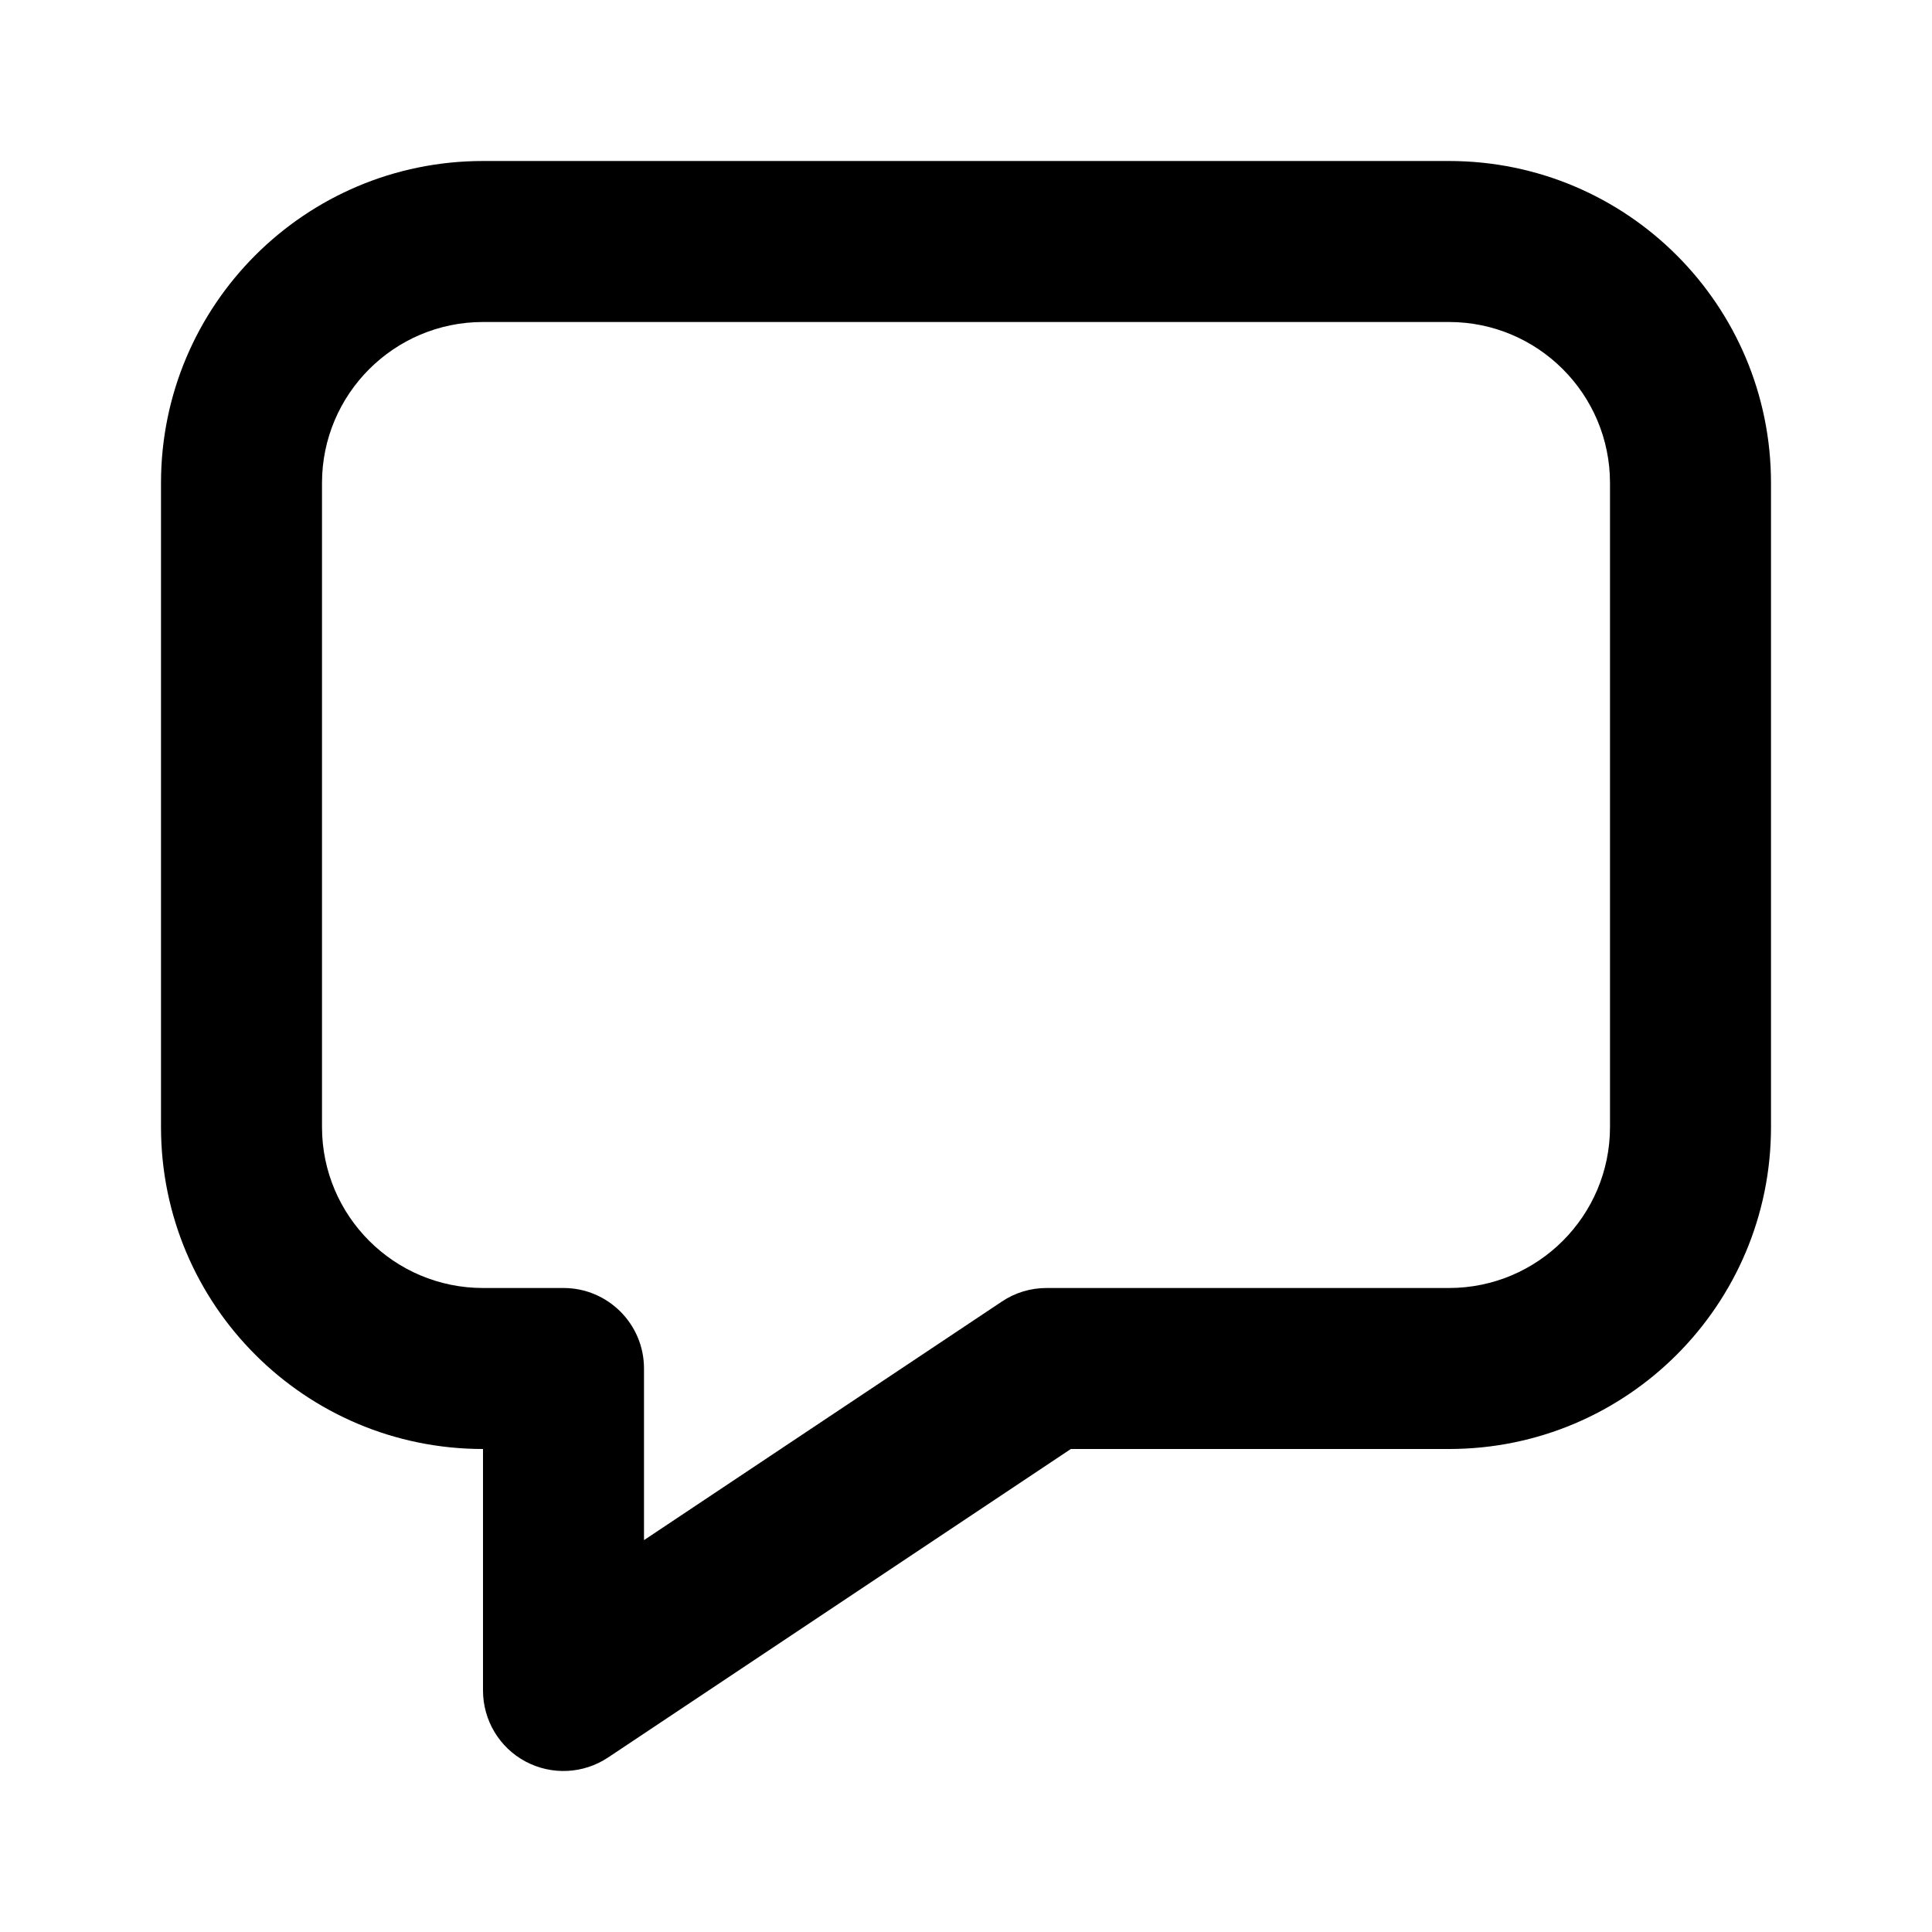
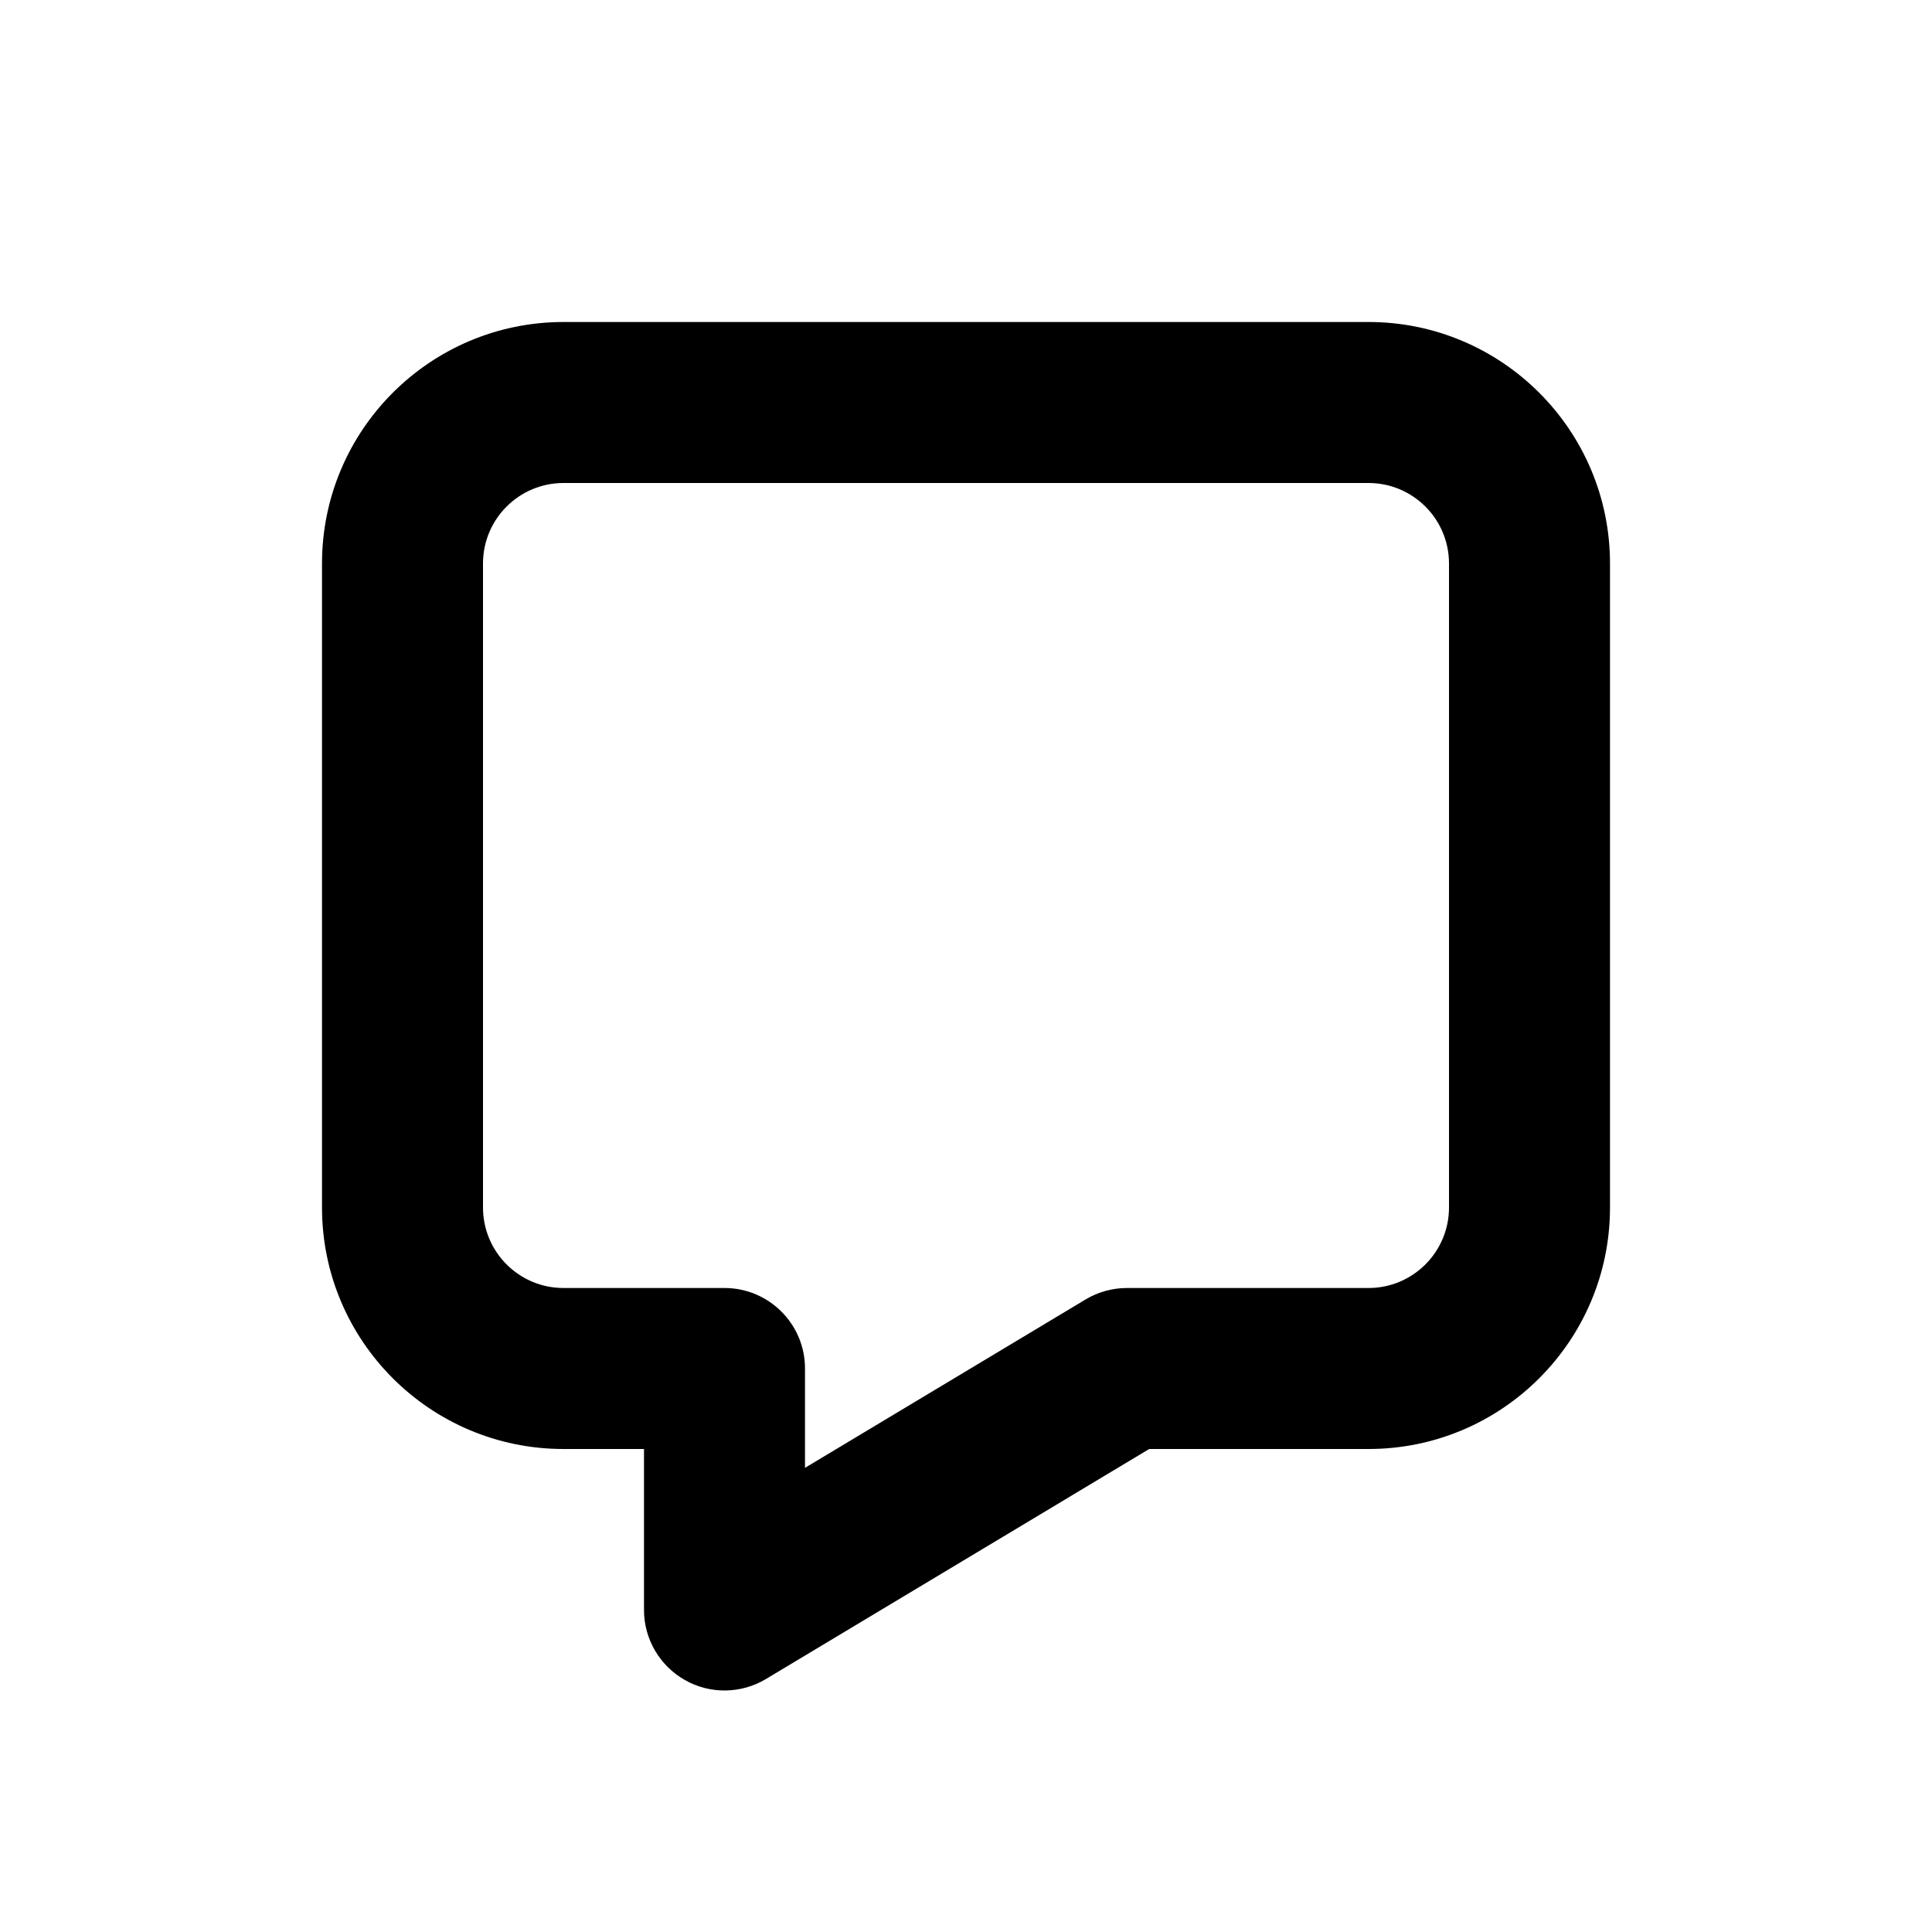
<svg xmlns="http://www.w3.org/2000/svg" viewBox="0 0 12 12" fill="none">
-   <path d="M3 2C2.448 2 2 2.448 2 3V7C2 7.552 2.448 8 3 8H3.5C3.776 8 4 8.224 4 8.5V9.566L6.223 8.084C6.305 8.029 6.401 8 6.5 8H9C9.552 8 10 7.552 10 7V3C10 2.448 9.552 2 9 2H3ZM1 3C1 1.895 1.895 1 3 1H9C10.105 1 11 1.895 11 3V7C11 8.105 10.105 9 9 9H6.651L3.777 10.916C3.624 11.018 3.427 11.028 3.264 10.941C3.101 10.854 3 10.684 3 10.5L3 9C1.895 9 1 8.105 1 7V3Z" fill="currentColor" />
+   <path d="M3.5 3C3.224 3 3 3.224 3 3.5V7.5C3 7.776 3.224 8 3.5 8H4.5C4.776 8 5 8.224 5 8.5V9.117L6.743 8.071C6.82 8.025 6.909 8 7 8H8.5C8.776 8 9 7.776 9 7.5V3.5C9 3.224 8.776 3 8.5 3H3.5ZM2 3.5C2 2.672 2.672 2 3.5 2H8.5C9.328 2 10 2.672 10 3.5V7.5C10 8.328 9.328 9 8.5 9H7.138L4.757 10.429C4.603 10.521 4.41 10.524 4.254 10.435C4.097 10.346 4 10.18 4 10V9H3.5C2.672 9 2 8.328 2 7.5V3.5Z" fill="currentColor" />
</svg>
